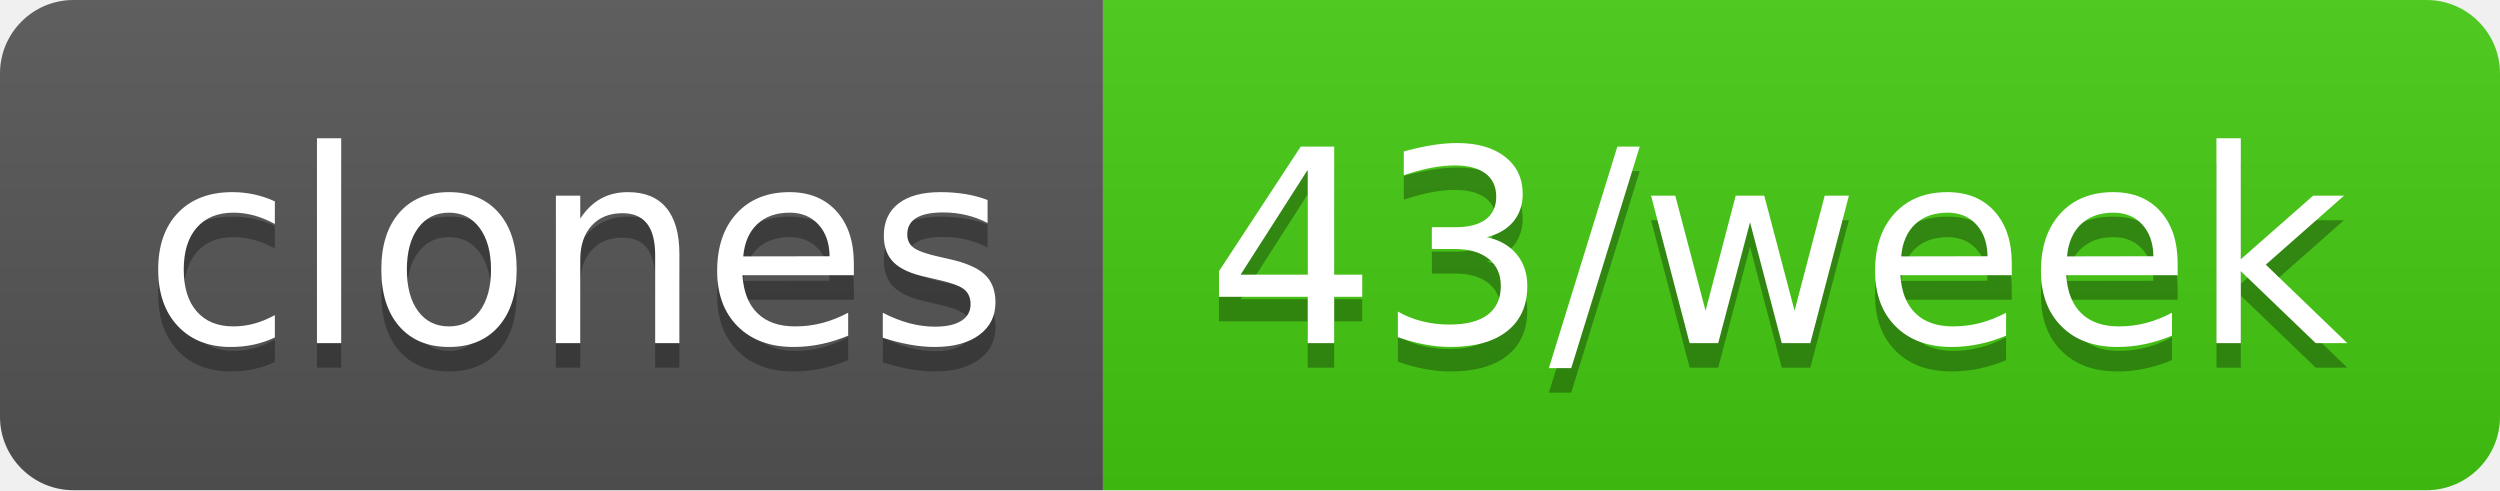
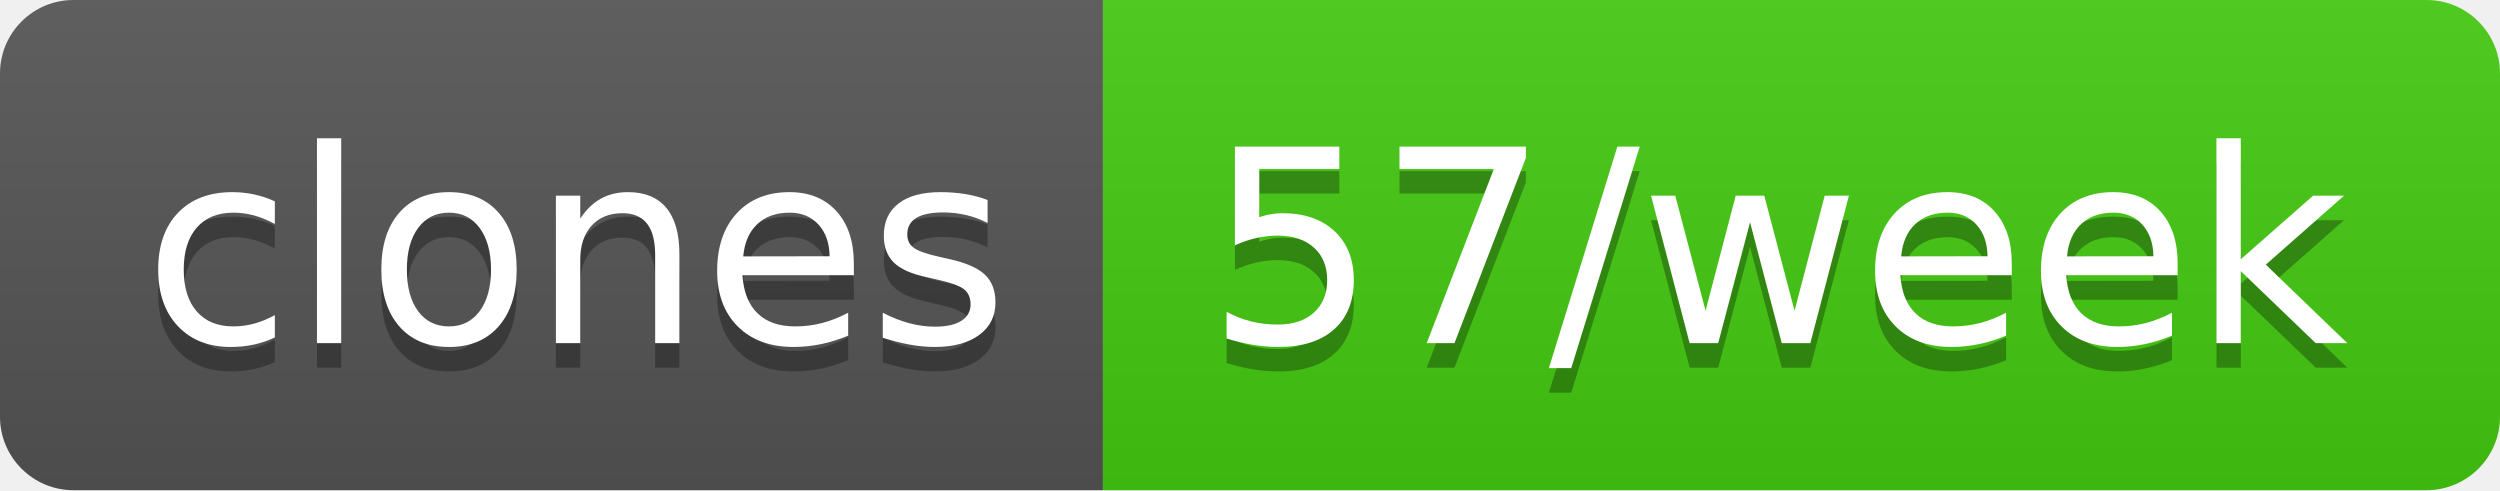
- <svg xmlns="http://www.w3.org/2000/svg" width="102" height="20" role="img" aria-label="clones: 43/week">
+ <svg xmlns="http://www.w3.org/2000/svg" width="102" height="20" role="img" aria-label="clones: 57/week">
  <linearGradient id="s" x2="0" y2="100%">
    <stop offset="0" stop-color="#bbb" stop-opacity=".1" />
    <stop offset="1" stop-opacity=".1" />
  </linearGradient>
  <clipPath id="r">
    <rect width="102" height="20" rx="3" fill="#fff" />
  </clipPath>
  <g clip-path="url(#r)">
    <rect width="45" height="20" fill="#555" />
    <rect x="45" width="57" height="20" fill="#4c1" />
    <rect width="102" height="20" fill="url(#s)" />
  </g>
  <g fill="#fff" text-anchor="middle" font-family="Verdana,Geneva,DejaVu Sans,sans-serif" text-rendering="geometricPrecision" font-size="110">
    <text aria-hidden="true" x="235" y="150" fill="#010101" fill-opacity=".3" transform="scale(.1)" textLength="350">clones</text>
    <text x="235" y="140" transform="scale(.1)" fill="#fff" textLength="350">clones</text>
-     <text aria-hidden="true" x="725" y="150" fill="#010101" fill-opacity=".3" transform="scale(.1)" textLength="470">43/week</text>
-     <text x="725" y="140" transform="scale(.1)" fill="#fff" textLength="470">43/week</text>
+     <text aria-hidden="true" x="725" y="150" fill="#010101" fill-opacity=".3" transform="scale(.1)" textLength="470">57/week</text>
+     <text x="725" y="140" transform="scale(.1)" fill="#fff" textLength="470">57/week</text>
  </g>
</svg>
